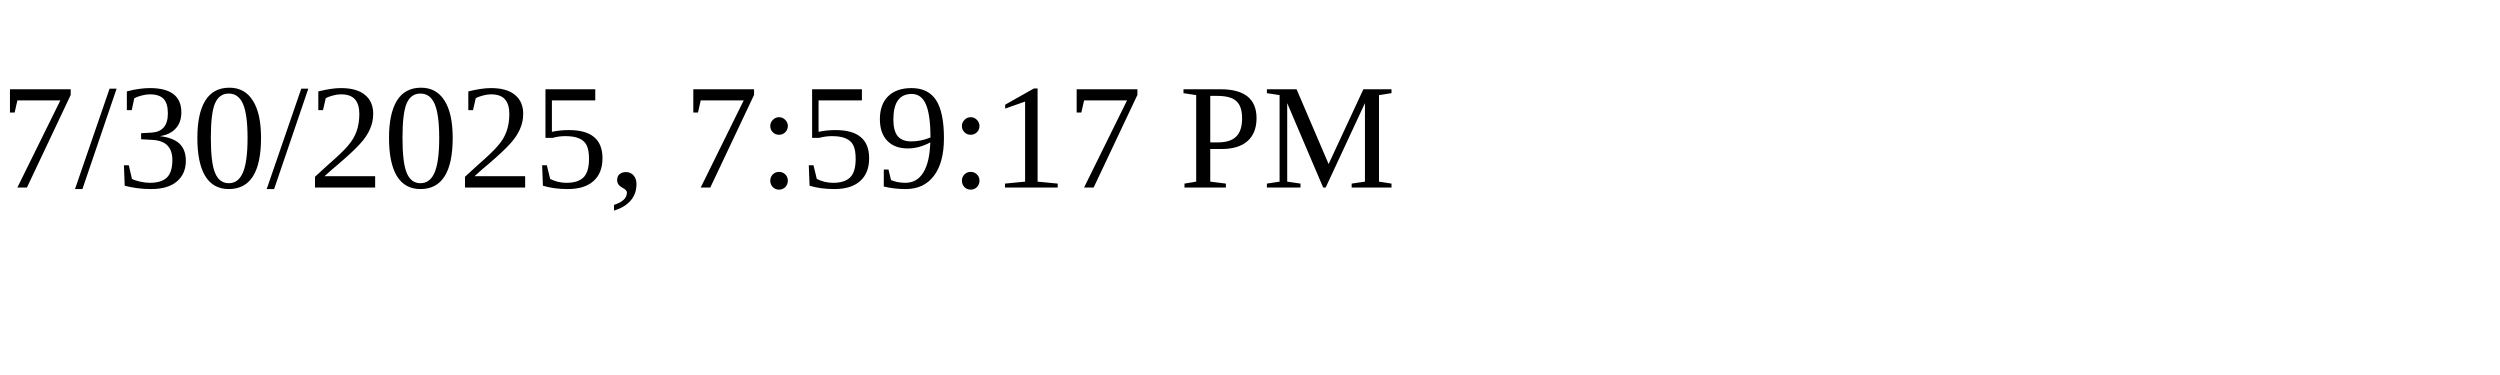
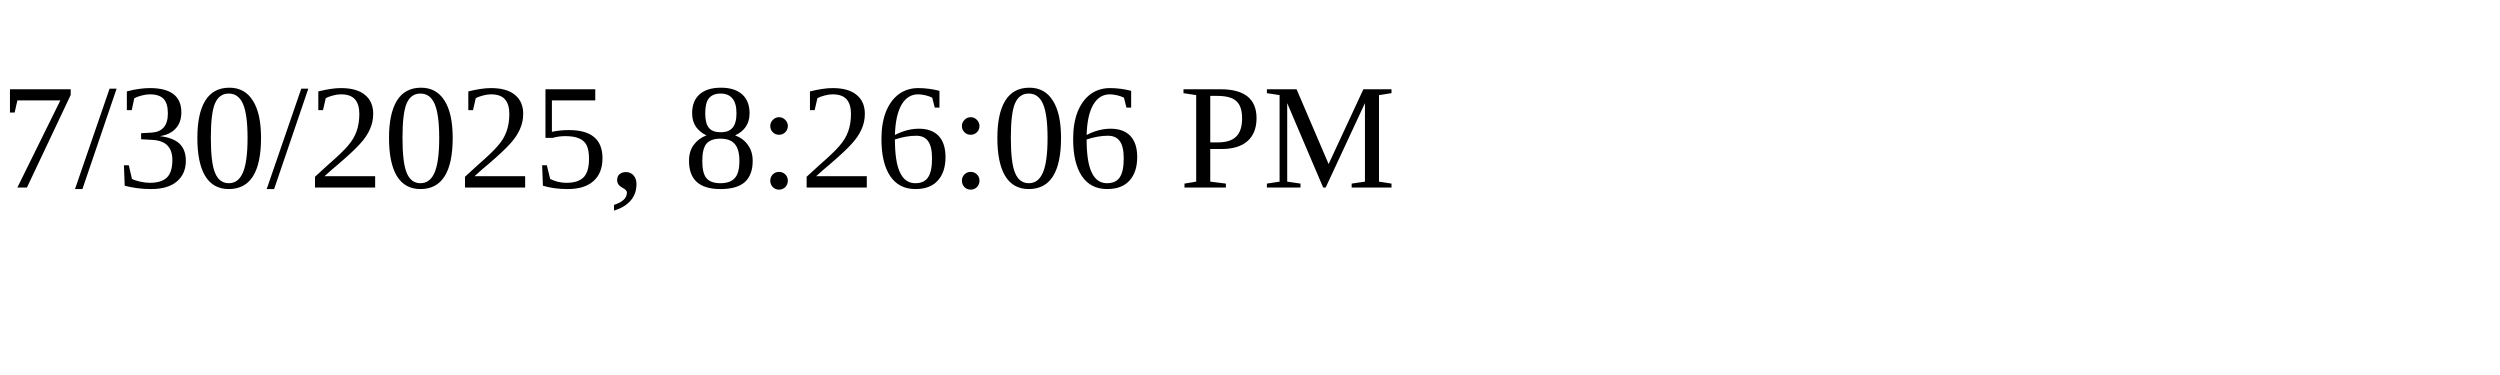
<svg xmlns="http://www.w3.org/2000/svg" height="30" width="200">
-   <text x="0" y="15">7/30/2025, 7:59:17 PM</text>
+   <text x="0" y="15">7/30/2025, 8:26:06 PM</text>
</svg>
